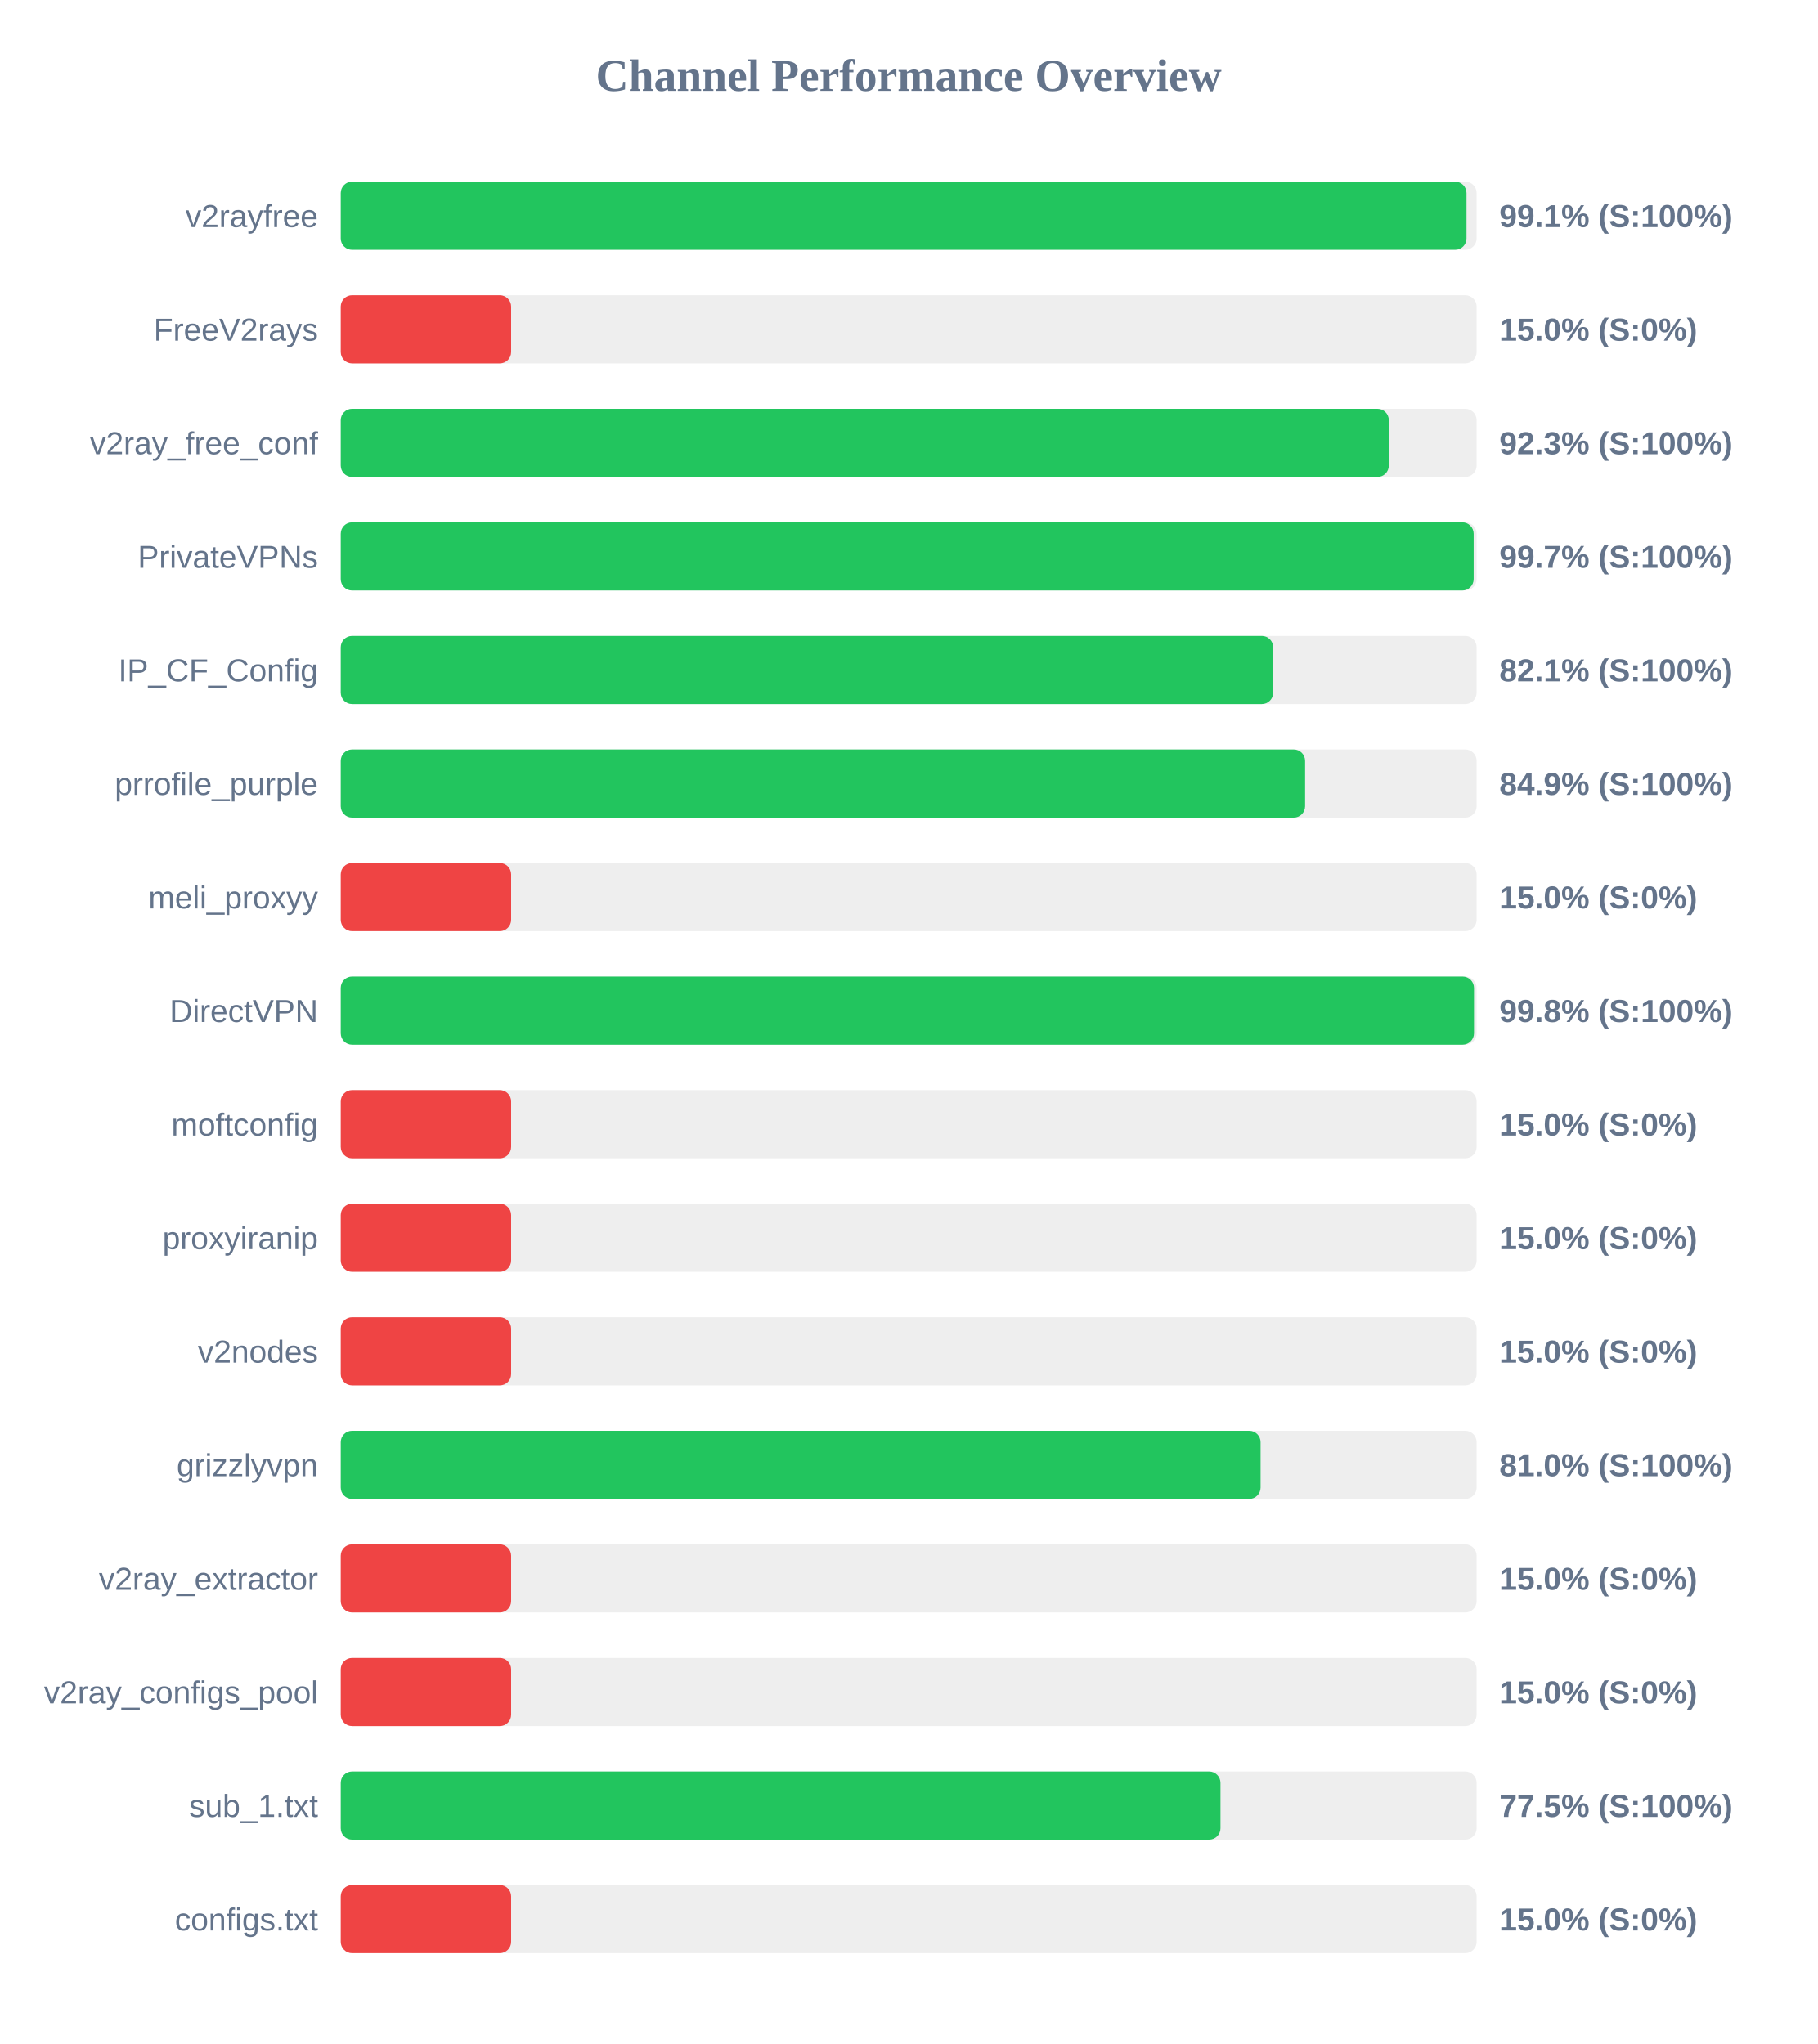
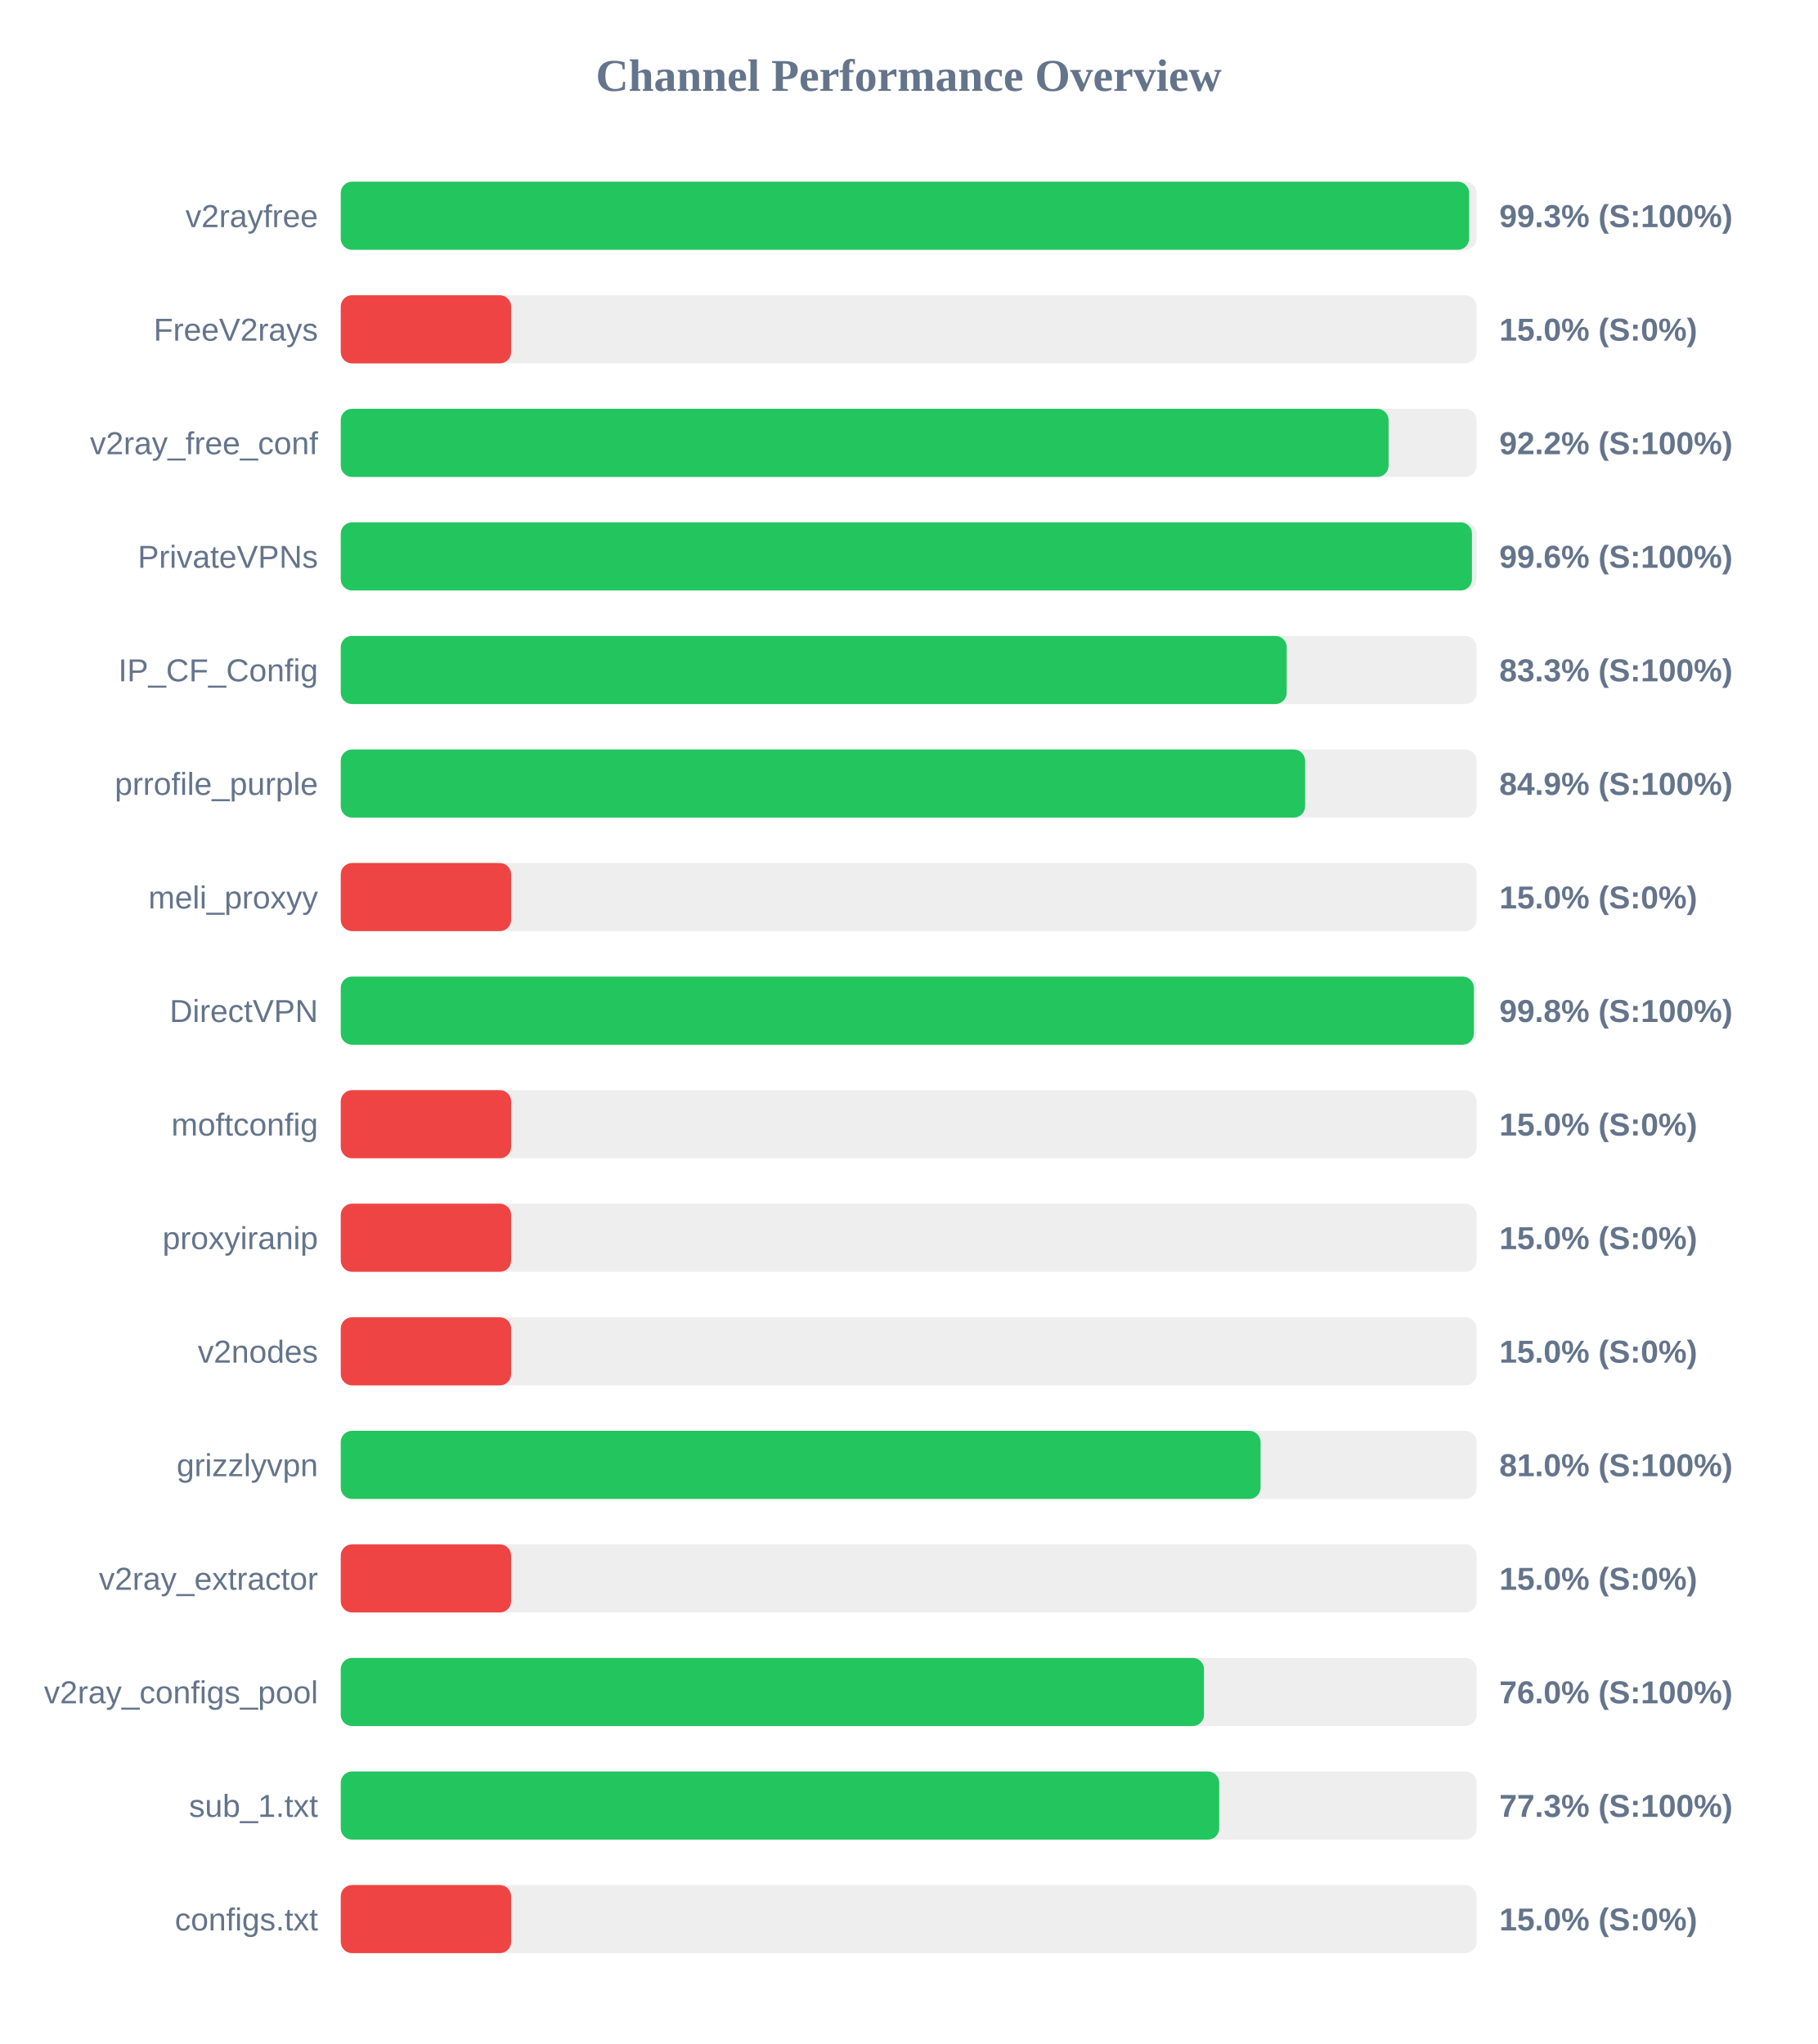
<svg xmlns="http://www.w3.org/2000/svg" width="800" height="900" version="1.1">
  <style>
        .row { font: 14px Arial; fill: #64748b; }
        .score { font: bold 14px Arial; fill: #64748b; }
    </style>
  <text x="400" y="40" text-anchor="middle" font-size="20px" font-weight="bold" fill="#64748b">Channel Performance Overview</text>
  <rect x="150" y="80" width="500" height="30" fill="#eee" rx="5" />
-   <rect x="150" y="80" width="495.55" height="30" fill="#22c55e" rx="5" />
+   <rect x="150" y="80" width="496.7" height="30" fill="#22c55e" rx="5" />
  <text x="140" y="100" text-anchor="end" class="row">v2rayfree</text>
-   <text x="660" y="100" text-anchor="start" class="score">99.1% (S:100%)</text>
+   <text x="660" y="100" text-anchor="start" class="score">99.3% (S:100%)</text>
  <rect x="150" y="130" width="500" height="30" fill="#eee" rx="5" />
  <rect x="150" y="130" width="75.0" height="30" fill="#ef4444" rx="5" />
  <text x="140" y="150" text-anchor="end" class="row">FreeV2rays</text>
  <text x="660" y="150" text-anchor="start" class="score">15.0% (S:0%)</text>
  <rect x="150" y="180" width="500" height="30" fill="#eee" rx="5" />
-   <rect x="150" y="180" width="461.35" height="30" fill="#22c55e" rx="5" />
+   <rect x="150" y="180" width="461.25" height="30" fill="#22c55e" rx="5" />
  <text x="140" y="200" text-anchor="end" class="row">v2ray_free_conf</text>
-   <text x="660" y="200" text-anchor="start" class="score">92.3% (S:100%)</text>
+   <text x="660" y="200" text-anchor="start" class="score">92.2% (S:100%)</text>
  <rect x="150" y="230" width="500" height="30" fill="#eee" rx="5" />
-   <rect x="150" y="230" width="498.7" height="30" fill="#22c55e" rx="5" />
+   <rect x="150" y="230" width="497.95" height="30" fill="#22c55e" rx="5" />
  <text x="140" y="250" text-anchor="end" class="row">PrivateVPNs</text>
-   <text x="660" y="250" text-anchor="start" class="score">99.7% (S:100%)</text>
+   <text x="660" y="250" text-anchor="start" class="score">99.6% (S:100%)</text>
  <rect x="150" y="280" width="500" height="30" fill="#eee" rx="5" />
-   <rect x="150" y="280" width="410.45" height="30" fill="#22c55e" rx="5" />
+   <rect x="150" y="280" width="416.4" height="30" fill="#22c55e" rx="5" />
  <text x="140" y="300" text-anchor="end" class="row">IP_CF_Config</text>
-   <text x="660" y="300" text-anchor="start" class="score">82.1% (S:100%)</text>
+   <text x="660" y="300" text-anchor="start" class="score">83.3% (S:100%)</text>
  <rect x="150" y="330" width="500" height="30" fill="#eee" rx="5" />
  <rect x="150" y="330" width="424.5" height="30" fill="#22c55e" rx="5" />
  <text x="140" y="350" text-anchor="end" class="row">prrofile_purple</text>
  <text x="660" y="350" text-anchor="start" class="score">84.9% (S:100%)</text>
  <rect x="150" y="380" width="500" height="30" fill="#eee" rx="5" />
  <rect x="150" y="380" width="75.0" height="30" fill="#ef4444" rx="5" />
  <text x="140" y="400" text-anchor="end" class="row">meli_proxyy</text>
  <text x="660" y="400" text-anchor="start" class="score">15.0% (S:0%)</text>
  <rect x="150" y="430" width="500" height="30" fill="#eee" rx="5" />
-   <rect x="150" y="430" width="498.85" height="30" fill="#22c55e" rx="5" />
+   <rect x="150" y="430" width="498.8" height="30" fill="#22c55e" rx="5" />
  <text x="140" y="450" text-anchor="end" class="row">DirectVPN</text>
  <text x="660" y="450" text-anchor="start" class="score">99.8% (S:100%)</text>
  <rect x="150" y="480" width="500" height="30" fill="#eee" rx="5" />
  <rect x="150" y="480" width="75.0" height="30" fill="#ef4444" rx="5" />
  <text x="140" y="500" text-anchor="end" class="row">moftconfig</text>
  <text x="660" y="500" text-anchor="start" class="score">15.0% (S:0%)</text>
  <rect x="150" y="530" width="500" height="30" fill="#eee" rx="5" />
  <rect x="150" y="530" width="75.0" height="30" fill="#ef4444" rx="5" />
  <text x="140" y="550" text-anchor="end" class="row">proxyiranip</text>
  <text x="660" y="550" text-anchor="start" class="score">15.0% (S:0%)</text>
  <rect x="150" y="580" width="500" height="30" fill="#eee" rx="5" />
  <rect x="150" y="580" width="75.0" height="30" fill="#ef4444" rx="5" />
  <text x="140" y="600" text-anchor="end" class="row">v2nodes</text>
  <text x="660" y="600" text-anchor="start" class="score">15.0% (S:0%)</text>
  <rect x="150" y="630" width="500" height="30" fill="#eee" rx="5" />
  <rect x="150" y="630" width="404.9" height="30" fill="#22c55e" rx="5" />
  <text x="140" y="650" text-anchor="end" class="row">grizzlyvpn</text>
  <text x="660" y="650" text-anchor="start" class="score">81.0% (S:100%)</text>
  <rect x="150" y="680" width="500" height="30" fill="#eee" rx="5" />
  <rect x="150" y="680" width="75.0" height="30" fill="#ef4444" rx="5" />
  <text x="140" y="700" text-anchor="end" class="row">v2ray_extractor</text>
  <text x="660" y="700" text-anchor="start" class="score">15.0% (S:0%)</text>
  <rect x="150" y="730" width="500" height="30" fill="#eee" rx="5" />
-   <rect x="150" y="730" width="75.0" height="30" fill="#ef4444" rx="5" />
+   <rect x="150" y="730" width="380.0" height="30" fill="#22c55e" rx="5" />
  <text x="140" y="750" text-anchor="end" class="row">v2ray_configs_pool</text>
-   <text x="660" y="750" text-anchor="start" class="score">15.0% (S:0%)</text>
+   <text x="660" y="750" text-anchor="start" class="score">76.0% (S:100%)</text>
  <rect x="150" y="780" width="500" height="30" fill="#eee" rx="5" />
-   <rect x="150" y="780" width="387.25" height="30" fill="#22c55e" rx="5" />
+   <rect x="150" y="780" width="386.7" height="30" fill="#22c55e" rx="5" />
  <text x="140" y="800" text-anchor="end" class="row">sub_1.txt</text>
-   <text x="660" y="800" text-anchor="start" class="score">77.5% (S:100%)</text>
+   <text x="660" y="800" text-anchor="start" class="score">77.3% (S:100%)</text>
  <rect x="150" y="830" width="500" height="30" fill="#eee" rx="5" />
  <rect x="150" y="830" width="75.0" height="30" fill="#ef4444" rx="5" />
  <text x="140" y="850" text-anchor="end" class="row">configs.txt</text>
  <text x="660" y="850" text-anchor="start" class="score">15.0% (S:0%)</text>
</svg>
